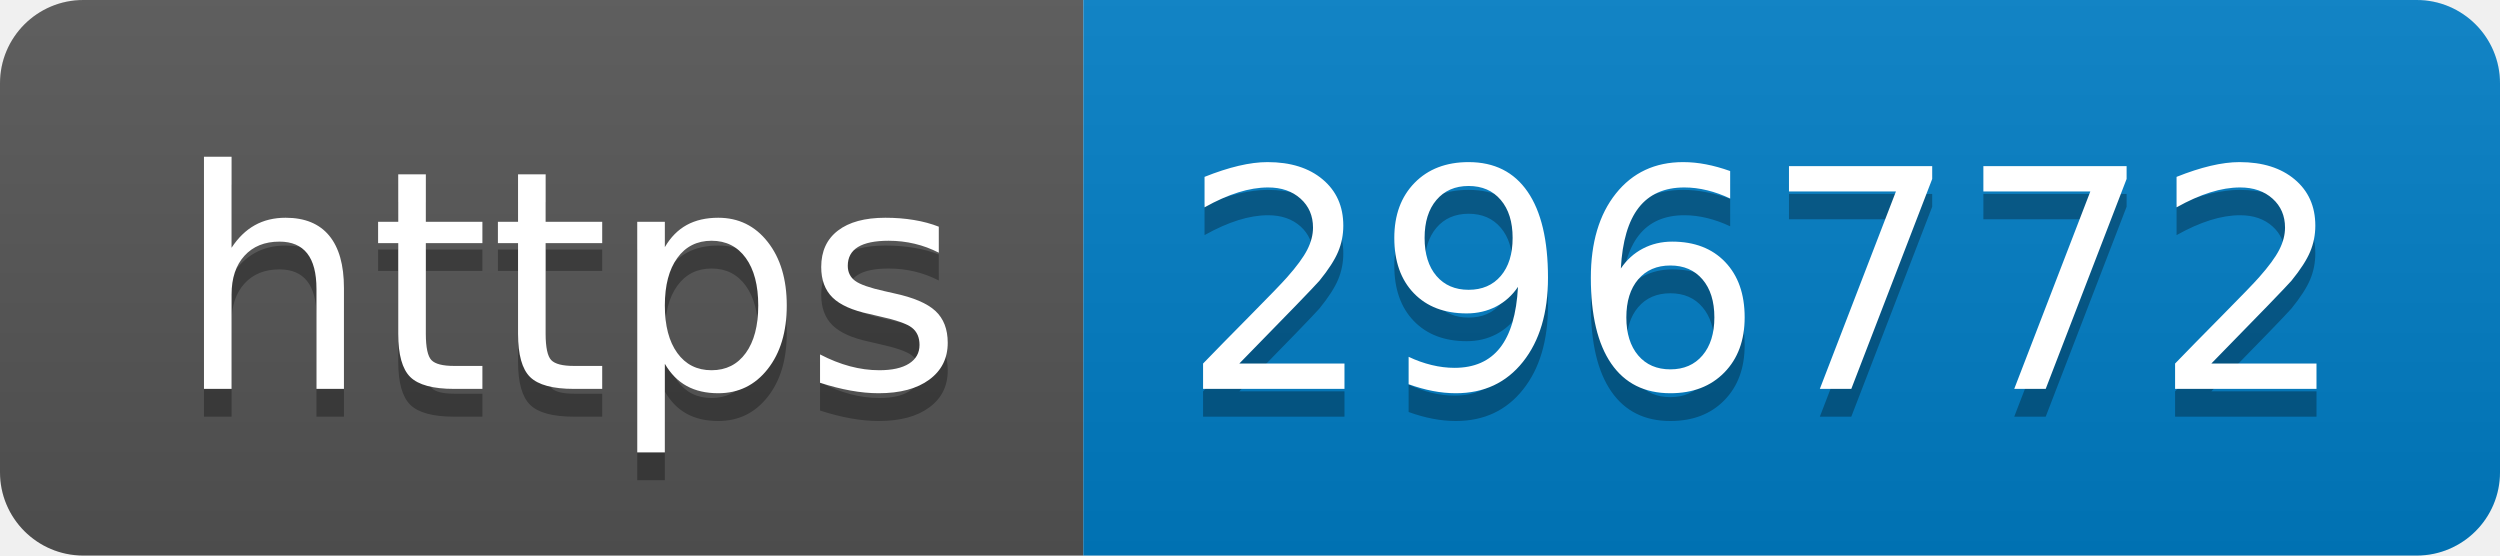
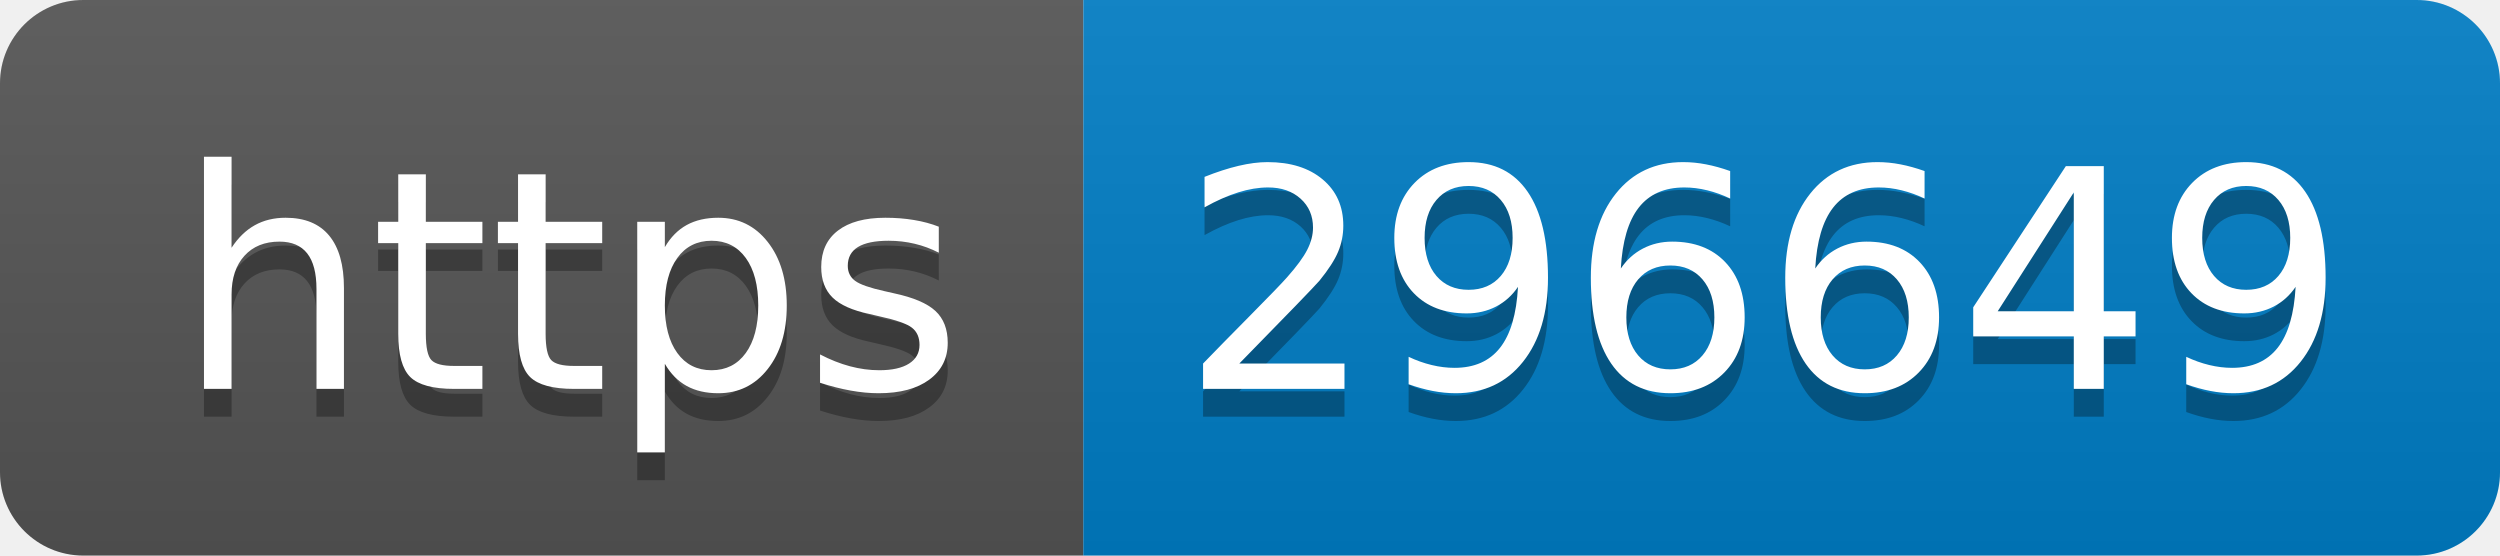
- <svg xmlns="http://www.w3.org/2000/svg" width="90" height="20" role="img" aria-label="https: 296772">
+ <svg xmlns="http://www.w3.org/2000/svg" width="90" height="20" role="img" aria-label="https: 296649">
  <linearGradient id="s" x2="0" y2="100%">
    <stop offset="0" stop-color="#bbb" stop-opacity=".1" />
    <stop offset="1" stop-opacity=".1" />
  </linearGradient>
  <clipPath id="r">
    <rect width="90" height="20" rx="3" fill="#fff" />
  </clipPath>
  <g clip-path="url(#r)">
    <rect width="39" height="20" fill="#555" />
    <rect x="39" width="51" height="20" fill="#007ec6" />
    <rect width="90" height="20" fill="url(#s)" />
  </g>
  <g fill="#fff" text-anchor="middle" font-family="Verdana,Geneva,DejaVu Sans,sans-serif" text-rendering="geometricPrecision" font-size="110">
    <text aria-hidden="true" x="205" y="150" fill="#010101" fill-opacity=".3" transform="scale(.1)" textLength="290">https</text>
    <text x="205" y="140" transform="scale(.1)" fill="#fff" textLength="290">https</text>
-     <text aria-hidden="true" x="635" y="150" fill="#010101" fill-opacity=".3" transform="scale(.1)" textLength="410">296772</text>
-     <text x="635" y="140" transform="scale(.1)" fill="#fff" textLength="410">296772</text>
+     <text aria-hidden="true" x="635" y="150" fill="#010101" fill-opacity=".3" transform="scale(.1)" textLength="410">296649</text>
+     <text x="635" y="140" transform="scale(.1)" fill="#fff" textLength="410">296649</text>
  </g>
</svg>
